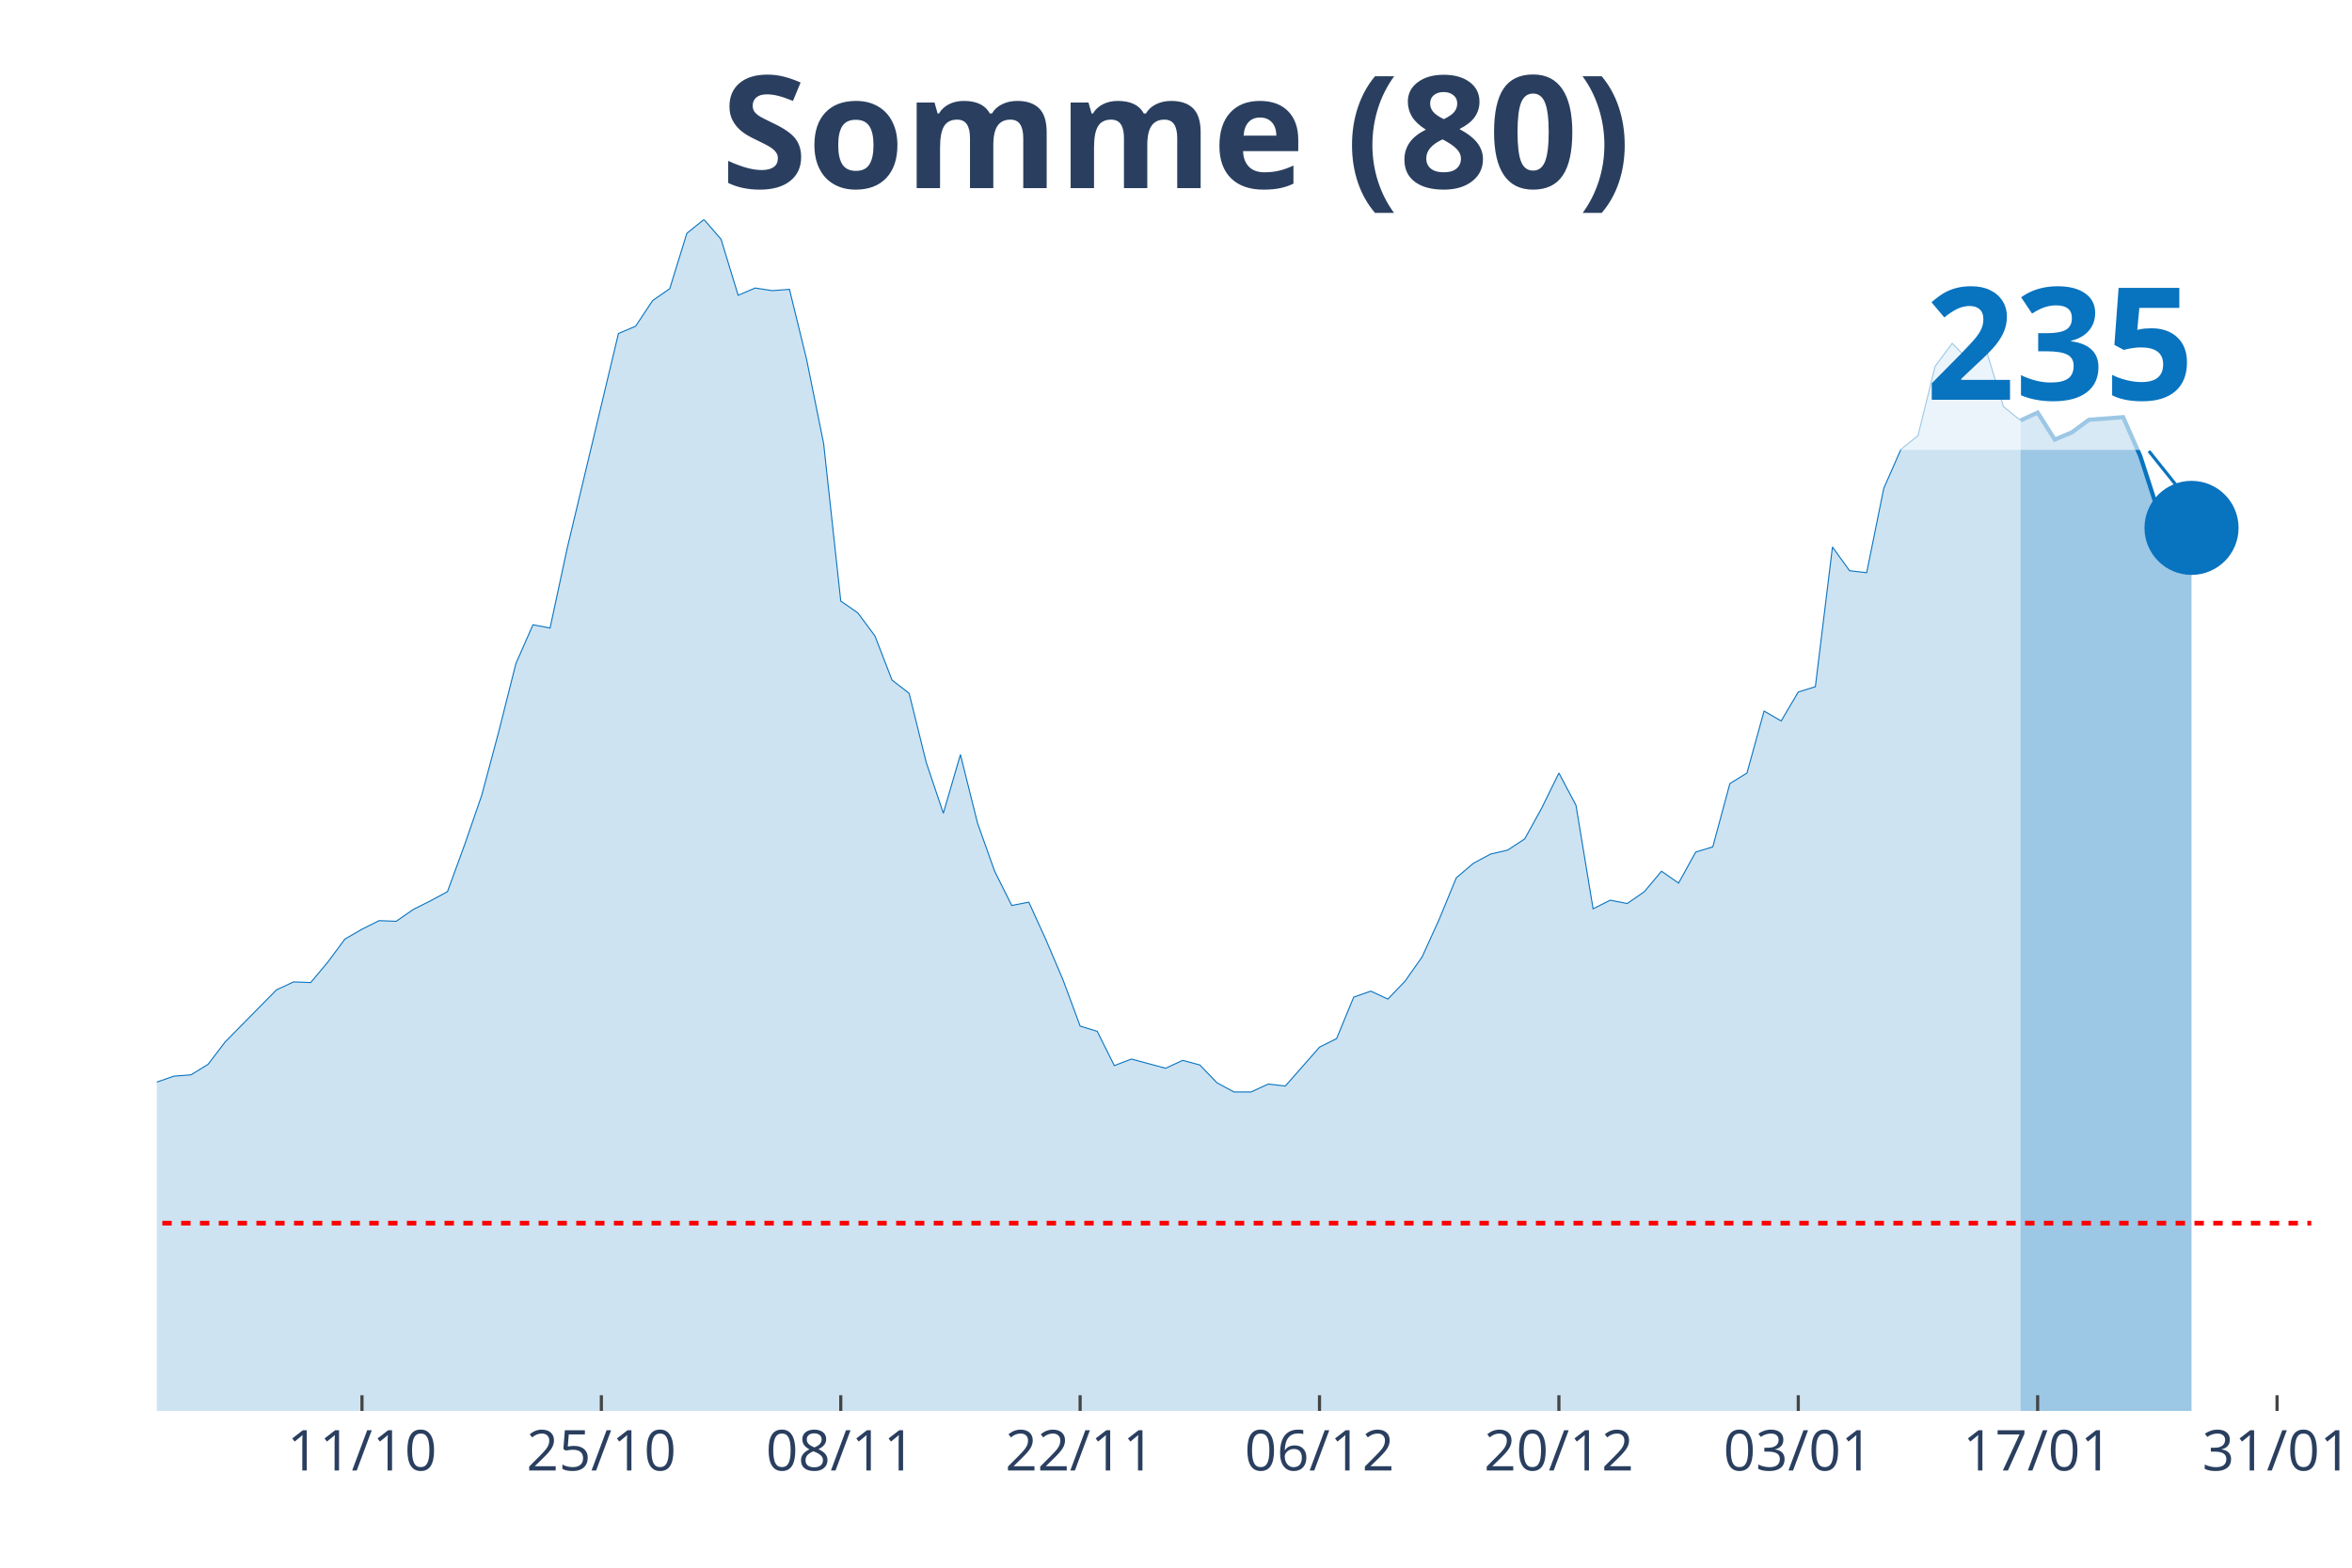
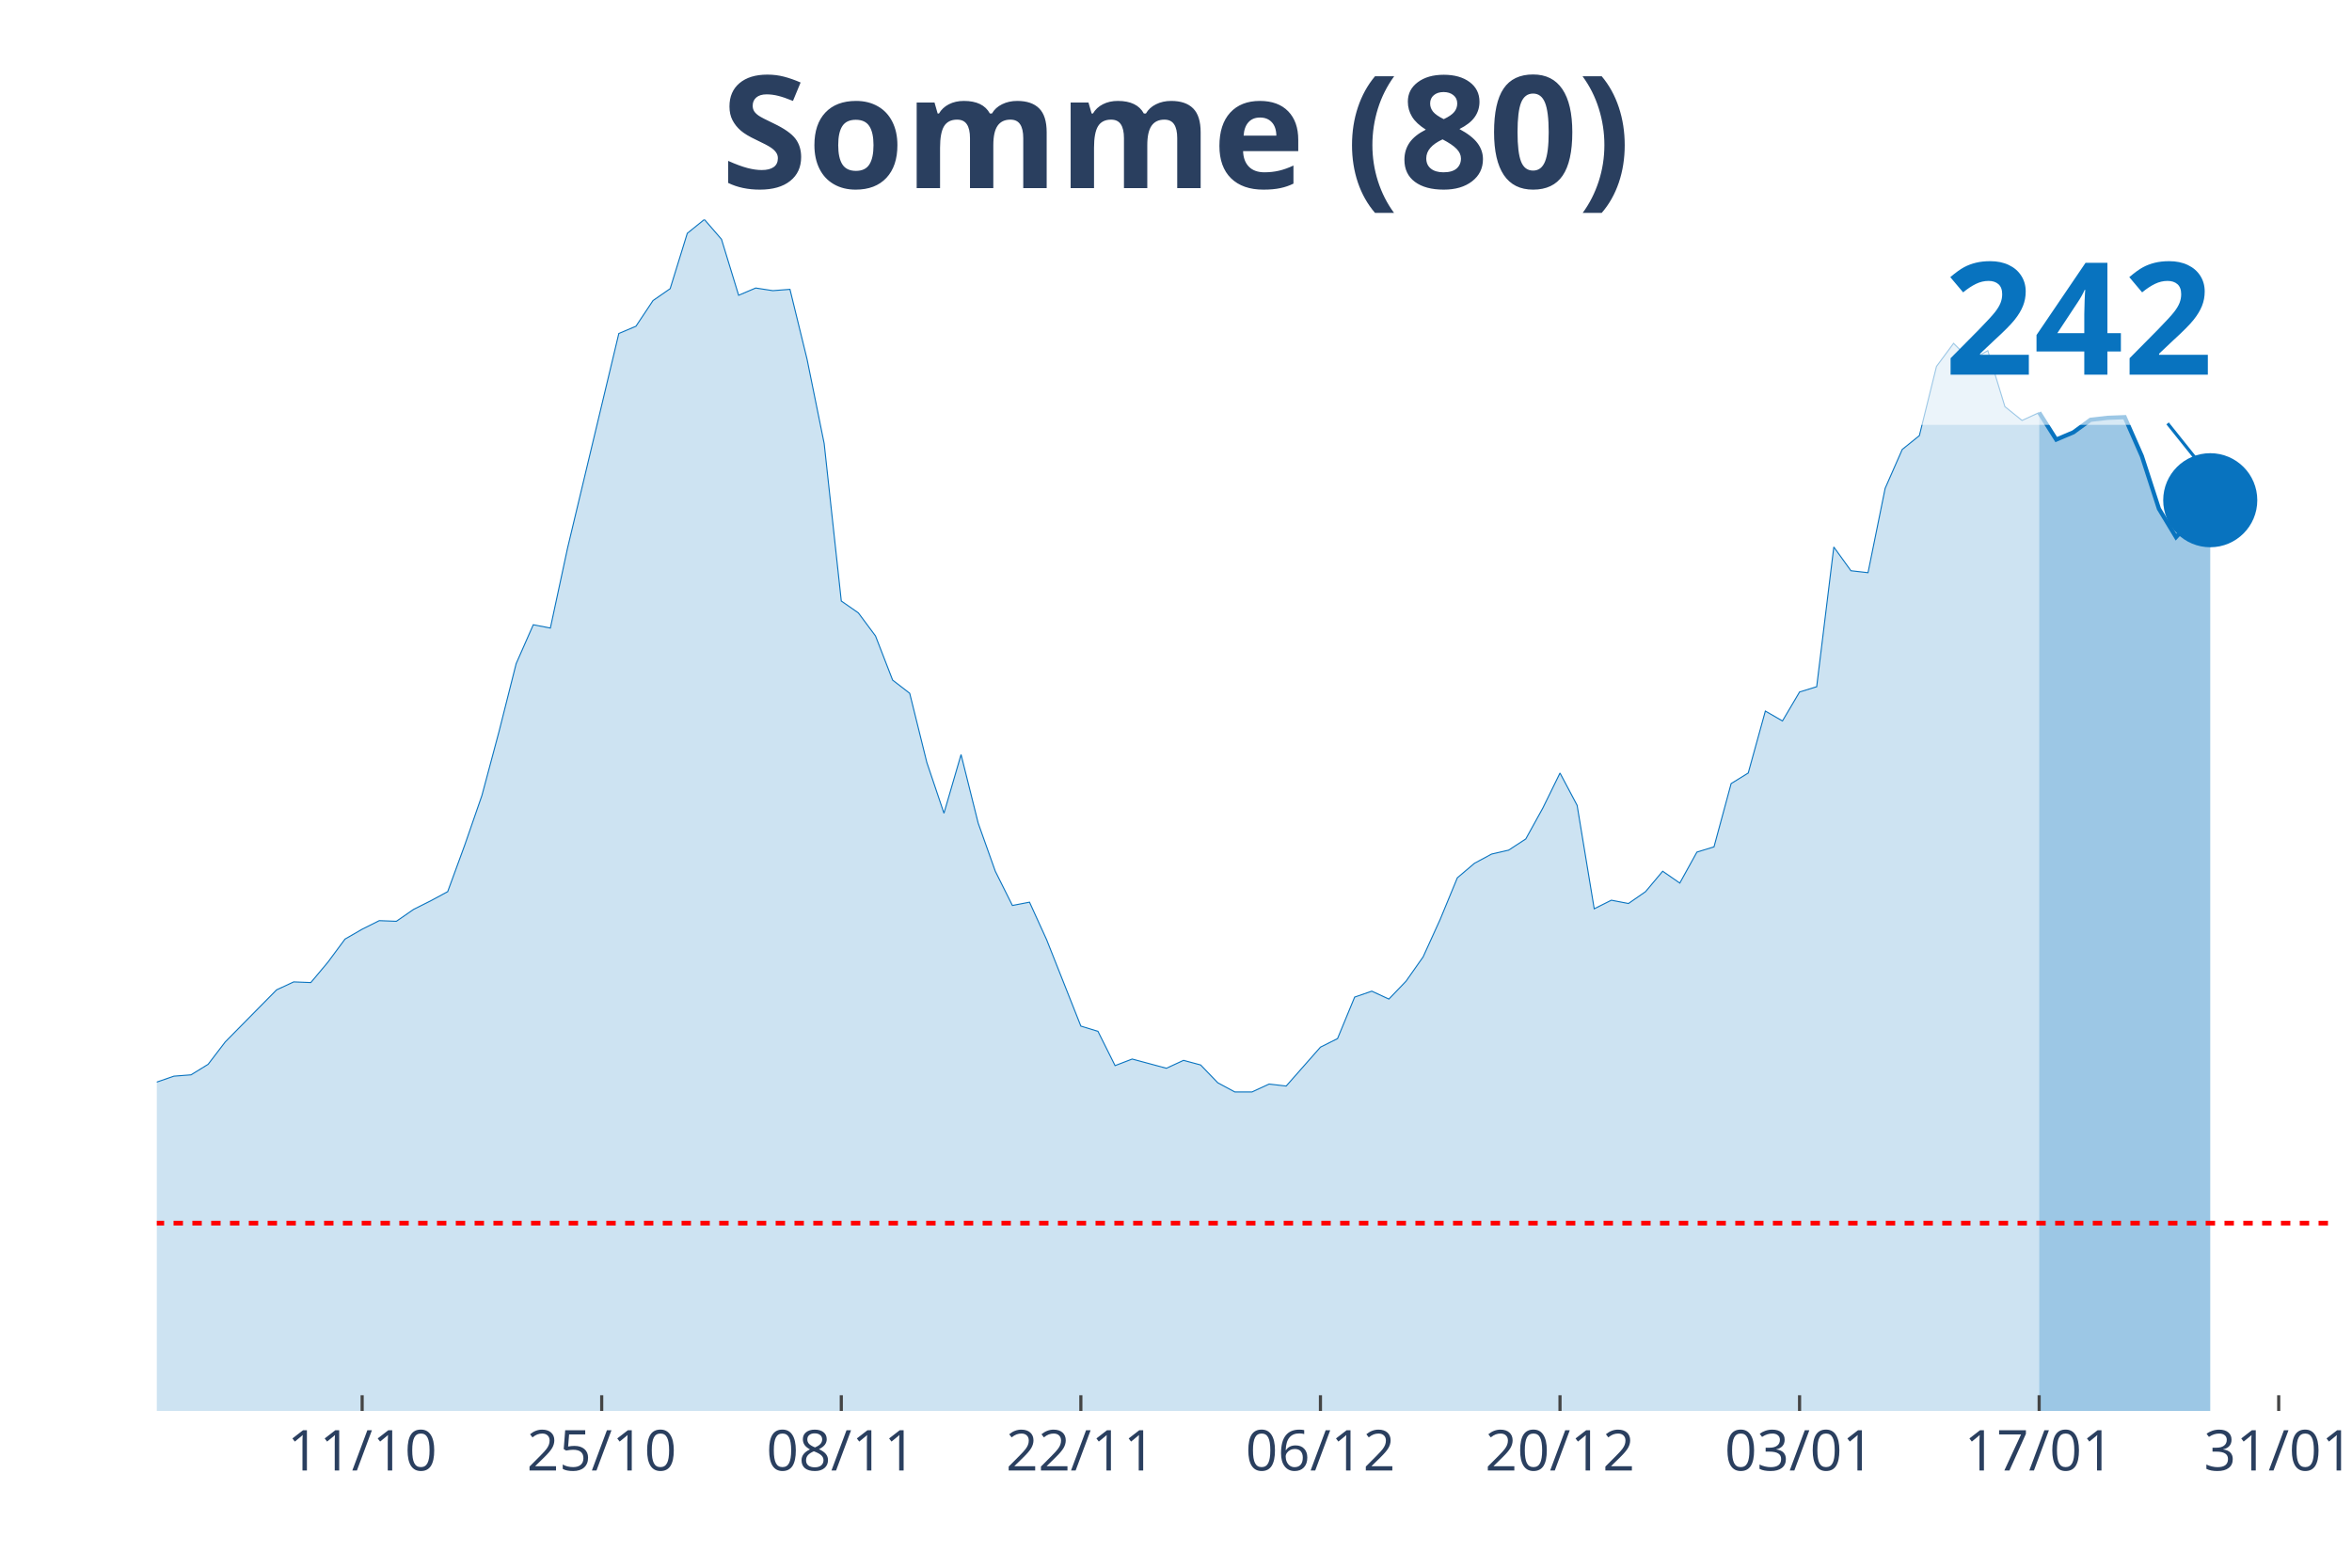
<svg xmlns="http://www.w3.org/2000/svg" class="main-svg" width="1125" height="750" style="" viewBox="0 0 750 500">
  <rect x="0" y="0" width="750" height="500" style="fill: rgb(0, 0, 0); fill-opacity: 0;" />
-   <defs id="defs-850782">
+   <defs id="defs-77ae26">
    <g class="clips">
-       <clipPath id="clip850782xyplot" class="plotclip">
-         <rect width="687" height="380" />
+       <clipPath id="clip77ae26xyplot" class="plotclip">
+         <rect width="693" height="380" />
      </clipPath>
-       <clipPath class="axesclip" id="clip850782x">
-         <rect x="50" y="0" width="687" height="500" />
+       <clipPath class="axesclip" id="clip77ae26x">
+         <rect x="50" y="0" width="693" height="500" />
      </clipPath>
-       <clipPath class="axesclip" id="clip850782y">
+       <clipPath class="axesclip" id="clip77ae26y">
        <rect x="0" y="70" width="750" height="380" />
      </clipPath>
-       <clipPath class="axesclip" id="clip850782xy">
-         <rect x="50" y="70" width="687" height="380" />
+       <clipPath class="axesclip" id="clip77ae26xy">
+         <rect x="50" y="70" width="693" height="380" />
      </clipPath>
    </g>
    <g class="gradients" />
  </defs>
  <g class="bglayer">
-     <rect class="bg" x="50" y="70" width="687" height="380" style="fill: rgb(0, 0, 0); fill-opacity: 0; stroke-width: 0;" />
+     <rect class="bg" x="50" y="70" width="693" height="380" style="fill: rgb(0, 0, 0); fill-opacity: 0; stroke-width: 0;" />
  </g>
  <g class="layer-below">
    <g class="imagelayer" />
    <g class="shapelayer" />
  </g>
  <g class="cartesianlayer">
    <g class="subplot xy">
      <g class="layer-subplot">
        <g class="shapelayer" />
        <g class="imagelayer" />
      </g>
      <g class="gridlayer">
        <g class="x">
-           <path class="xgrid crisp" transform="translate(115.43,0)" d="M0,70v380" style="stroke: rgb(255, 255, 255); stroke-opacity: 1; stroke-width: 1px;" />
-           <path class="xgrid crisp" transform="translate(191.76,0)" d="M0,70v380" style="stroke: rgb(255, 255, 255); stroke-opacity: 1; stroke-width: 1px;" />
-           <path class="xgrid crisp" transform="translate(268.1,0)" d="M0,70v380" style="stroke: rgb(255, 255, 255); stroke-opacity: 1; stroke-width: 1px;" />
-           <path class="xgrid crisp" transform="translate(344.43,0)" d="M0,70v380" style="stroke: rgb(255, 255, 255); stroke-opacity: 1; stroke-width: 1px;" />
-           <path class="xgrid crisp" transform="translate(420.76,0)" d="M0,70v380" style="stroke: rgb(255, 255, 255); stroke-opacity: 1; stroke-width: 1px;" />
-           <path class="xgrid crisp" transform="translate(497.1,0)" d="M0,70v380" style="stroke: rgb(255, 255, 255); stroke-opacity: 1; stroke-width: 1px;" />
-           <path class="xgrid crisp" transform="translate(573.43,0)" d="M0,70v380" style="stroke: rgb(255, 255, 255); stroke-opacity: 1; stroke-width: 1px;" />
-           <path class="xgrid crisp" transform="translate(649.76,0)" d="M0,70v380" style="stroke: rgb(255, 255, 255); stroke-opacity: 1; stroke-width: 1px;" />
-           <path class="xgrid crisp" transform="translate(726.1,0)" d="M0,70v380" style="stroke: rgb(255, 255, 255); stroke-opacity: 1; stroke-width: 1px;" />
+           <path class="xgrid crisp" transform="translate(115.48,0)" d="M0,70v380" style="stroke: rgb(255, 255, 255); stroke-opacity: 1; stroke-width: 1px;" />
+           <path class="xgrid crisp" transform="translate(191.87,0)" d="M0,70v380" style="stroke: rgb(255, 255, 255); stroke-opacity: 1; stroke-width: 1px;" />
+           <path class="xgrid crisp" transform="translate(268.27,0)" d="M0,70v380" style="stroke: rgb(255, 255, 255); stroke-opacity: 1; stroke-width: 1px;" />
+           <path class="xgrid crisp" transform="translate(344.66,0)" d="M0,70v380" style="stroke: rgb(255, 255, 255); stroke-opacity: 1; stroke-width: 1px;" />
+           <path class="xgrid crisp" transform="translate(421.06,0)" d="M0,70v380" style="stroke: rgb(255, 255, 255); stroke-opacity: 1; stroke-width: 1px;" />
+           <path class="xgrid crisp" transform="translate(497.45,0)" d="M0,70v380" style="stroke: rgb(255, 255, 255); stroke-opacity: 1; stroke-width: 1px;" />
+           <path class="xgrid crisp" transform="translate(573.84,0)" d="M0,70v380" style="stroke: rgb(255, 255, 255); stroke-opacity: 1; stroke-width: 1px;" />
+           <path class="xgrid crisp" transform="translate(650.24,0)" d="M0,70v380" style="stroke: rgb(255, 255, 255); stroke-opacity: 1; stroke-width: 1px;" />
+           <path class="xgrid crisp" transform="translate(726.63,0)" d="M0,70v380" style="stroke: rgb(255, 255, 255); stroke-opacity: 1; stroke-width: 1px;" />
        </g>
        <g class="y" />
      </g>
      <g class="zerolinelayer" />
      <path class="xlines-below" />
      <path class="ylines-below" />
      <g class="overlines-below" />
      <g class="xaxislayer-below" />
      <g class="yaxislayer-below" />
      <g class="overaxes-below" />
-       <g class="plot" transform="translate(50, 70)" clip-path="url('#clip850782xyplot')">
+       <g class="plot" transform="translate(50, 70)" clip-path="url('#clip77ae26xyplot')">
        <g class="scatterlayer mlayer">
-           <g class="trace scatter trace2ad9b6" style="stroke-miterlimit: 2;">
+           <g class="trace scatter tracec2b39d" style="stroke-miterlimit: 2;">
            <g class="fills">
              <g>
-                 <path class="js-fill" d="M594.31,380L-741.52,380L-741.52,368.65L-697.9,370.75L-692.45,370.33L-637.93,375.8L-632.48,374.75L-517.98,378.53L-512.52,378.74L-398.02,378.32L-392.57,378.32L-348.95,376.22L-343.5,375.17L-299.88,373.48L-294.43,373.48L-250.81,374.96L-245.36,373.69L-169.02,360.66L-163.57,354.36L-147.21,338.6L-141.76,337.96L-119.95,317.37L-114.5,321.78L-103.6,321.36L-98.14,316.53L-87.24,303.92L-81.79,297.82L-76.33,291.31L-70.88,290.88L-65.43,290.46L-59.98,282.9L-54.52,271.97L-49.07,273.86L-43.62,273.44L-38.17,268.82L-27.26,269.24L-21.81,266.08L-16.36,277.22L-10.9,277.64L-5.45,278.06L0,275.12L5.45,273.23L10.9,272.81L16.36,269.45L21.81,262.3L38.17,245.7L43.62,243.17L49.07,243.38L54.52,236.87L59.98,229.51L65.43,226.36L70.88,223.63L76.33,223.84L81.79,220.06L87.24,217.32L92.69,214.38L98.14,199.46L103.6,183.69L109.05,163.31L114.5,141.66L119.95,129.26L125.4,130.31L130.86,104.88L147.21,36.36L152.67,34.05L158.12,25.85L163.57,22.07L169.02,4.41L174.48,0L179.93,6.31L185.38,24.17L190.83,21.86L196.29,22.7L201.74,22.28L207.19,44.56L212.64,71.46L218.1,121.69L223.55,125.48L229,132.83L234.45,146.91L239.9,151.12L245.36,173.19L250.81,189.37L256.26,170.66L261.71,192.52L267.17,207.87L272.62,218.79L278.07,217.74L283.52,229.72L288.98,242.54L294.43,257.26L299.88,258.94L305.33,269.87L310.79,267.77L316.24,269.24L321.69,270.71L327.14,268.19L332.6,269.66L338.05,275.33L343.5,278.27L348.95,278.27L354.4,275.75L359.86,276.38L370.76,263.98L376.21,261.25L381.67,248.01L387.12,246.12L392.57,248.64L398.02,242.96L403.48,235.19L408.93,223.21L414.38,209.97L419.83,205.34L425.29,202.4L430.74,201.14L436.19,197.57L441.64,187.69L447.1,176.55L452.55,186.85L458,219.85L463.45,217.11L468.9,218.16L474.36,214.38L479.81,207.87L485.26,211.65L490.71,201.77L496.17,200.09L501.62,179.91L507.07,176.55L512.52,156.79L517.98,159.94L523.43,150.7L528.88,149.02L534.33,104.46L539.79,112.02L545.24,112.65L550.69,85.75L556.14,73.35L561.6,68.94L567.05,46.87L572.5,39.51L577.95,44.98L583.4,41.83L588.86,59.69L594.31,64.1" style="fill: rgb(8, 115, 191); fill-opacity: 0.2; stroke-width: 0;" />
+                 <path class="js-fill" d="M600.24,380L-742.11,380L-742.11,368.65L-698.46,370.75L-693,370.33L-638.43,375.8L-632.98,374.75L-518.39,378.53L-512.93,378.74L-398.34,378.32L-392.88,378.32L-349.23,376.22L-343.77,375.17L-300.12,373.48L-294.66,373.48L-251.01,374.96L-245.55,373.69L-169.16,360.66L-163.7,354.36L-147.33,338.6L-141.87,337.96L-120.05,317.37L-114.59,321.78L-103.68,321.36L-98.22,316.53L-87.31,303.92L-81.85,297.82L-76.39,291.31L-70.94,290.88L-65.48,290.46L-60.02,282.9L-54.57,271.97L-49.11,273.86L-43.65,273.44L-38.2,268.82L-27.28,269.24L-21.83,266.08L-16.37,277.22L-10.91,277.64L-5.46,278.06L0,275.12L5.46,273.23L10.91,272.81L16.37,269.45L21.83,262.3L38.2,245.7L43.65,243.17L49.11,243.38L54.57,236.87L60.02,229.51L65.48,226.36L70.94,223.63L76.39,223.84L81.85,220.06L87.31,217.32L92.76,214.38L98.22,199.46L103.68,183.69L109.13,163.31L114.59,141.66L120.05,129.26L125.5,130.31L130.96,104.88L147.33,36.36L152.79,34.05L158.24,25.85L163.7,22.07L169.16,4.41L174.61,0L180.07,6.31L185.53,24.17L190.98,21.86L196.44,22.7L201.9,22.28L207.35,44.56L212.81,71.46L218.27,121.69L223.72,125.48L229.18,132.83L234.64,146.91L240.09,151.12L245.55,173.19L251.01,189.37L256.46,170.66L261.92,192.52L267.38,207.87L272.83,218.79L278.29,217.74L283.75,229.72L294.66,257.26L300.12,258.94L305.57,269.87L311.03,267.77L321.94,270.71L327.4,268.19L332.86,269.66L338.31,275.33L343.77,278.27L349.23,278.27L354.69,275.75L360.14,276.38L371.06,263.98L376.51,261.25L381.97,248.01L387.43,246.12L392.88,248.64L398.34,242.96L403.8,235.19L409.25,223.21L414.71,209.97L420.17,205.34L425.62,202.4L431.08,201.14L436.54,197.57L441.99,187.69L447.45,176.55L452.91,186.85L458.36,219.85L463.82,217.11L469.28,218.16L474.73,214.38L480.19,207.87L485.65,211.65L491.1,201.77L496.56,200.09L502.02,179.91L507.47,176.55L512.93,156.79L518.39,159.94L523.84,150.7L529.3,149.02L534.76,104.46L540.21,112.02L545.67,112.65L551.13,85.75L556.58,73.35L562.04,68.94L567.5,46.87L572.95,39.51L578.41,44.98L583.87,41.83L589.32,59.69L594.78,64.1L600.24,61.58" style="fill: rgb(8, 115, 191); fill-opacity: 0.2; stroke-width: 0;" />
              </g>
            </g>
            <g class="errorbars" />
            <g class="lines">
-               <path class="js-line" d="M-741.52,368.65L-697.9,370.75L-692.45,370.33L-637.93,375.8L-632.48,374.75L-517.98,378.53L-512.52,378.74L-398.02,378.32L-392.57,378.32L-348.95,376.22L-343.5,375.17L-299.88,373.48L-294.43,373.48L-250.81,374.96L-245.36,373.69L-169.02,360.66L-163.57,354.36L-147.21,338.6L-141.76,337.96L-119.95,317.37L-114.5,321.78L-103.6,321.36L-98.14,316.53L-87.24,303.92L-81.79,297.82L-76.33,291.31L-70.88,290.88L-65.43,290.46L-59.98,282.9L-54.52,271.97L-49.07,273.86L-43.62,273.44L-38.17,268.82L-27.26,269.24L-21.81,266.08L-16.36,277.22L-10.9,277.64L-5.45,278.06L0,275.12L5.45,273.23L10.9,272.81L16.36,269.45L21.81,262.3L38.17,245.7L43.62,243.17L49.07,243.38L54.52,236.87L59.98,229.51L65.43,226.36L70.88,223.63L76.33,223.84L81.79,220.06L87.24,217.32L92.69,214.38L98.14,199.46L103.6,183.69L109.05,163.31L114.5,141.66L119.95,129.26L125.4,130.31L130.86,104.88L147.21,36.36L152.67,34.05L158.12,25.85L163.57,22.07L169.02,4.41L174.48,0L179.93,6.31L185.38,24.17L190.83,21.86L196.29,22.7L201.74,22.28L207.19,44.56L212.64,71.46L218.1,121.69L223.55,125.48L229,132.83L234.45,146.91L239.9,151.12L245.36,173.19L250.81,189.37L256.26,170.66L261.71,192.52L267.17,207.87L272.62,218.79L278.07,217.74L283.52,229.72L288.98,242.54L294.43,257.26L299.88,258.94L305.33,269.87L310.79,267.77L316.24,269.24L321.69,270.71L327.14,268.19L332.6,269.66L338.05,275.33L343.5,278.27L348.95,278.27L354.4,275.75L359.86,276.38L370.76,263.98L376.21,261.25L381.67,248.01L387.12,246.12L392.57,248.64L398.02,242.96L403.48,235.19L408.93,223.21L414.38,209.97L419.83,205.34L425.29,202.4L430.74,201.14L436.19,197.57L441.64,187.69L447.1,176.55L452.55,186.85L458,219.85L463.45,217.11L468.9,218.16L474.36,214.38L479.81,207.87L485.26,211.65L490.71,201.77L496.17,200.09L501.62,179.91L507.07,176.55L512.52,156.79L517.98,159.94L523.43,150.7L528.88,149.02L534.33,104.46L539.79,112.02L545.24,112.65L550.69,85.75L556.14,73.35L561.6,68.94L567.05,46.87L572.5,39.51L577.95,44.98L583.4,41.83L588.86,59.69L594.31,64.1" style="vector-effect: non-scaling-stroke; fill: none; stroke: rgb(8, 115, 191); stroke-opacity: 1; stroke-width: 0.5px; opacity: 1;" />
+               <path class="js-line" d="M-742.11,368.65L-698.46,370.75L-693,370.33L-638.43,375.8L-632.98,374.75L-518.39,378.53L-512.93,378.74L-398.34,378.32L-392.88,378.32L-349.23,376.22L-343.77,375.17L-300.12,373.48L-294.66,373.48L-251.01,374.96L-245.55,373.69L-169.16,360.66L-163.7,354.36L-147.33,338.6L-141.87,337.96L-120.05,317.37L-114.59,321.78L-103.68,321.36L-98.22,316.53L-87.31,303.92L-81.85,297.82L-76.39,291.31L-70.94,290.88L-65.48,290.46L-60.02,282.9L-54.57,271.97L-49.11,273.86L-43.65,273.44L-38.2,268.82L-27.28,269.24L-21.83,266.08L-16.37,277.22L-10.91,277.64L-5.46,278.06L0,275.12L5.46,273.23L10.91,272.81L16.37,269.45L21.83,262.3L38.2,245.7L43.65,243.17L49.11,243.38L54.57,236.87L60.02,229.51L65.48,226.36L70.94,223.63L76.39,223.84L81.85,220.06L87.31,217.32L92.76,214.38L98.22,199.46L103.68,183.69L109.13,163.31L114.59,141.66L120.05,129.26L125.5,130.31L130.96,104.88L147.33,36.36L152.79,34.05L158.24,25.85L163.7,22.07L169.16,4.41L174.61,0L180.07,6.31L185.53,24.17L190.98,21.86L196.44,22.7L201.9,22.28L207.35,44.56L212.81,71.46L218.27,121.69L223.72,125.48L229.18,132.83L234.64,146.91L240.09,151.12L245.55,173.19L251.01,189.37L256.46,170.66L261.92,192.52L267.38,207.87L272.83,218.79L278.29,217.74L283.75,229.72L294.66,257.26L300.12,258.94L305.57,269.87L311.03,267.77L321.94,270.71L327.4,268.19L332.86,269.66L338.31,275.33L343.77,278.27L349.23,278.27L354.69,275.75L360.14,276.38L371.06,263.98L376.51,261.25L381.97,248.01L387.43,246.12L392.88,248.64L398.34,242.96L403.8,235.19L409.25,223.21L414.71,209.97L420.17,205.34L425.62,202.4L431.08,201.14L436.54,197.57L441.99,187.69L447.45,176.55L452.91,186.85L458.36,219.85L463.82,217.11L469.28,218.16L474.73,214.38L480.19,207.87L485.65,211.65L491.1,201.77L496.56,200.09L502.02,179.91L507.47,176.55L512.93,156.79L518.39,159.94L523.84,150.7L529.3,149.02L534.76,104.46L540.21,112.02L545.67,112.65L551.13,85.75L556.58,73.35L562.04,68.94L567.5,46.87L572.95,39.51L578.41,44.98L583.87,41.83L589.32,59.69L594.78,64.1L600.24,61.58" style="vector-effect: non-scaling-stroke; fill: none; stroke: rgb(8, 115, 191); stroke-opacity: 1; stroke-width: 0.5px; opacity: 1;" />
            </g>
            <g class="points" />
            <g class="text" />
          </g>
-           <g class="trace scatter trace6f5250" style="stroke-miterlimit: 2;">
+           <g class="trace scatter trace85d158" style="stroke-miterlimit: 2;">
            <g class="fills">
              <g>
-                 <path class="js-fill" d="M648.83,380L594.31,380L594.31,64.1L599.76,61.58L605.21,70.2L610.67,67.89L616.12,63.89L627.02,63.05L632.48,75.45L637.93,92.27L643.38,101.94L648.83,98.36" style="fill: rgb(8, 115, 191); fill-opacity: 0.4; stroke-width: 0;" />
+                 <path class="js-fill" d="M654.8,380L600.24,380L600.24,61.58L605.69,70.2L611.15,67.89L616.61,63.89L622.06,63.26L627.52,63.05L632.98,75.45L638.43,92.27L643.89,101.31L654.8,89.54" style="fill: rgb(8, 115, 191); fill-opacity: 0.4; stroke-width: 0;" />
              </g>
            </g>
            <g class="errorbars" />
            <g class="lines">
-               <path class="js-line" d="M594.31,64.1L599.76,61.58L605.21,70.2L610.67,67.89L616.12,63.89L627.02,63.05L632.48,75.45L637.93,92.27L643.38,101.94L648.83,98.36" style="vector-effect: non-scaling-stroke; fill: none; stroke: rgb(8, 115, 191); stroke-opacity: 1; stroke-width: 2px; opacity: 1;" />
+               <path class="js-line" d="M600.24,61.58L605.69,70.2L611.15,67.89L616.61,63.89L622.06,63.26L627.52,63.05L632.98,75.45L638.43,92.27L643.89,101.31L654.8,89.54" style="vector-effect: non-scaling-stroke; fill: none; stroke: rgb(8, 115, 191); stroke-opacity: 1; stroke-width: 2px; opacity: 1;" />
            </g>
            <g class="points" />
            <g class="text" />
          </g>
-           <g class="trace scatter traceb75799" style="stroke-miterlimit: 2; opacity: 1;">
+           <g class="trace scatter trace4788e4" style="stroke-miterlimit: 2; opacity: 1;">
            <g class="fills" />
            <g class="errorbars" />
            <g class="lines" />
            <g class="points">
-               <path class="point" transform="translate(648.83,98.36)" d="M15,0A15,15 0 1,1 0,-15A15,15 0 0,1 15,0Z" style="opacity: 1; stroke-width: 0px; fill: rgb(8, 115, 191); fill-opacity: 1;" />
+               <path class="point" transform="translate(654.8,89.54)" d="M15,0A15,15 0 1,1 0,-15A15,15 0 0,1 15,0Z" style="opacity: 1; stroke-width: 0px; fill: rgb(8, 115, 191); fill-opacity: 1;" />
            </g>
            <g class="text" />
          </g>
        </g>
      </g>
      <g class="overplot" />
      <path class="xlines-above crisp" style="fill: none; stroke-width: 1px; stroke: rgb(0, 0, 0); stroke-opacity: 0;" d="" />
      <path class="ylines-above crisp" style="fill: none;" d="M0,0" />
      <g class="overlines-above" />
      <g class="xaxislayer-above">
-         <path class="xtick ticks crisp" d="M0,450v-5" transform="translate(115.43,0)" style="stroke: rgb(68, 68, 68); stroke-opacity: 1; stroke-width: 1px;" />
-         <path class="xtick ticks crisp" d="M0,450v-5" transform="translate(191.76,0)" style="stroke: rgb(68, 68, 68); stroke-opacity: 1; stroke-width: 1px;" />
-         <path class="xtick ticks crisp" d="M0,450v-5" transform="translate(268.1,0)" style="stroke: rgb(68, 68, 68); stroke-opacity: 1; stroke-width: 1px;" />
-         <path class="xtick ticks crisp" d="M0,450v-5" transform="translate(344.43,0)" style="stroke: rgb(68, 68, 68); stroke-opacity: 1; stroke-width: 1px;" />
-         <path class="xtick ticks crisp" d="M0,450v-5" transform="translate(420.76,0)" style="stroke: rgb(68, 68, 68); stroke-opacity: 1; stroke-width: 1px;" />
-         <path class="xtick ticks crisp" d="M0,450v-5" transform="translate(497.1,0)" style="stroke: rgb(68, 68, 68); stroke-opacity: 1; stroke-width: 1px;" />
-         <path class="xtick ticks crisp" d="M0,450v-5" transform="translate(573.43,0)" style="stroke: rgb(68, 68, 68); stroke-opacity: 1; stroke-width: 1px;" />
-         <path class="xtick ticks crisp" d="M0,450v-5" transform="translate(649.76,0)" style="stroke: rgb(68, 68, 68); stroke-opacity: 1; stroke-width: 1px;" />
-         <path class="xtick ticks crisp" d="M0,450v-5" transform="translate(726.1,0)" style="stroke: rgb(68, 68, 68); stroke-opacity: 1; stroke-width: 1px;" />
+         <path class="xtick ticks crisp" d="M0,450v-5" transform="translate(115.48,0)" style="stroke: rgb(68, 68, 68); stroke-opacity: 1; stroke-width: 1px;" />
+         <path class="xtick ticks crisp" d="M0,450v-5" transform="translate(191.87,0)" style="stroke: rgb(68, 68, 68); stroke-opacity: 1; stroke-width: 1px;" />
+         <path class="xtick ticks crisp" d="M0,450v-5" transform="translate(268.27,0)" style="stroke: rgb(68, 68, 68); stroke-opacity: 1; stroke-width: 1px;" />
+         <path class="xtick ticks crisp" d="M0,450v-5" transform="translate(344.66,0)" style="stroke: rgb(68, 68, 68); stroke-opacity: 1; stroke-width: 1px;" />
+         <path class="xtick ticks crisp" d="M0,450v-5" transform="translate(421.06,0)" style="stroke: rgb(68, 68, 68); stroke-opacity: 1; stroke-width: 1px;" />
+         <path class="xtick ticks crisp" d="M0,450v-5" transform="translate(497.45,0)" style="stroke: rgb(68, 68, 68); stroke-opacity: 1; stroke-width: 1px;" />
+         <path class="xtick ticks crisp" d="M0,450v-5" transform="translate(573.84,0)" style="stroke: rgb(68, 68, 68); stroke-opacity: 1; stroke-width: 1px;" />
+         <path class="xtick ticks crisp" d="M0,450v-5" transform="translate(650.24,0)" style="stroke: rgb(68, 68, 68); stroke-opacity: 1; stroke-width: 1px;" />
+         <path class="xtick ticks crisp" d="M0,450v-5" transform="translate(726.63,0)" style="stroke: rgb(68, 68, 68); stroke-opacity: 1; stroke-width: 1px;" />
        <g class="xtick">
-           <text text-anchor="middle" x="0" y="469" transform="translate(115.43,0)" style="font-family: 'Open Sans', verdana, arial, sans-serif; font-size: 18px; fill: rgb(42, 63, 95); fill-opacity: 1; white-space: pre;">11/10</text>
+           <text text-anchor="middle" x="0" y="469" transform="translate(115.48,0)" style="font-family: 'Open Sans', verdana, arial, sans-serif; font-size: 18px; fill: rgb(42, 63, 95); fill-opacity: 1; white-space: pre;">11/10</text>
        </g>
        <g class="xtick">
-           <text text-anchor="middle" x="0" y="469" transform="translate(191.76,0)" style="font-family: 'Open Sans', verdana, arial, sans-serif; font-size: 18px; fill: rgb(42, 63, 95); fill-opacity: 1; white-space: pre;">25/10</text>
+           <text text-anchor="middle" x="0" y="469" transform="translate(191.87,0)" style="font-family: 'Open Sans', verdana, arial, sans-serif; font-size: 18px; fill: rgb(42, 63, 95); fill-opacity: 1; white-space: pre;">25/10</text>
        </g>
        <g class="xtick">
-           <text text-anchor="middle" x="0" y="469" transform="translate(268.1,0)" style="font-family: 'Open Sans', verdana, arial, sans-serif; font-size: 18px; fill: rgb(42, 63, 95); fill-opacity: 1; white-space: pre;">08/11</text>
+           <text text-anchor="middle" x="0" y="469" transform="translate(268.27,0)" style="font-family: 'Open Sans', verdana, arial, sans-serif; font-size: 18px; fill: rgb(42, 63, 95); fill-opacity: 1; white-space: pre;">08/11</text>
        </g>
        <g class="xtick">
-           <text text-anchor="middle" x="0" y="469" transform="translate(344.43,0)" style="font-family: 'Open Sans', verdana, arial, sans-serif; font-size: 18px; fill: rgb(42, 63, 95); fill-opacity: 1; white-space: pre;">22/11</text>
+           <text text-anchor="middle" x="0" y="469" transform="translate(344.66,0)" style="font-family: 'Open Sans', verdana, arial, sans-serif; font-size: 18px; fill: rgb(42, 63, 95); fill-opacity: 1; white-space: pre;">22/11</text>
        </g>
        <g class="xtick">
-           <text text-anchor="middle" x="0" y="469" transform="translate(420.76,0)" style="font-family: 'Open Sans', verdana, arial, sans-serif; font-size: 18px; fill: rgb(42, 63, 95); fill-opacity: 1; white-space: pre;">06/12</text>
+           <text text-anchor="middle" x="0" y="469" transform="translate(421.06,0)" style="font-family: 'Open Sans', verdana, arial, sans-serif; font-size: 18px; fill: rgb(42, 63, 95); fill-opacity: 1; white-space: pre;">06/12</text>
        </g>
        <g class="xtick">
-           <text text-anchor="middle" x="0" y="469" transform="translate(497.1,0)" style="font-family: 'Open Sans', verdana, arial, sans-serif; font-size: 18px; fill: rgb(42, 63, 95); fill-opacity: 1; white-space: pre;">20/12</text>
+           <text text-anchor="middle" x="0" y="469" transform="translate(497.45,0)" style="font-family: 'Open Sans', verdana, arial, sans-serif; font-size: 18px; fill: rgb(42, 63, 95); fill-opacity: 1; white-space: pre;">20/12</text>
        </g>
        <g class="xtick">
-           <text text-anchor="middle" x="0" y="469" transform="translate(573.43,0)" style="font-family: 'Open Sans', verdana, arial, sans-serif; font-size: 18px; fill: rgb(42, 63, 95); fill-opacity: 1; white-space: pre;">03/01</text>
+           <text text-anchor="middle" x="0" y="469" transform="translate(573.84,0)" style="font-family: 'Open Sans', verdana, arial, sans-serif; font-size: 18px; fill: rgb(42, 63, 95); fill-opacity: 1; white-space: pre;">03/01</text>
        </g>
        <g class="xtick">
-           <text text-anchor="middle" x="0" y="469" transform="translate(649.76,0)" style="font-family: 'Open Sans', verdana, arial, sans-serif; font-size: 18px; fill: rgb(42, 63, 95); fill-opacity: 1; white-space: pre;">17/01</text>
+           <text text-anchor="middle" x="0" y="469" transform="translate(650.24,0)" style="font-family: 'Open Sans', verdana, arial, sans-serif; font-size: 18px; fill: rgb(42, 63, 95); fill-opacity: 1; white-space: pre;">17/01</text>
        </g>
        <g class="xtick">
-           <text text-anchor="middle" x="0" y="469" transform="translate(726.1,0)" style="font-family: 'Open Sans', verdana, arial, sans-serif; font-size: 18px; fill: rgb(42, 63, 95); fill-opacity: 1; white-space: pre;">31/01</text>
+           <text text-anchor="middle" x="0" y="469" transform="translate(726.63,0)" style="font-family: 'Open Sans', verdana, arial, sans-serif; font-size: 18px; fill: rgb(42, 63, 95); fill-opacity: 1; white-space: pre;">31/01</text>
        </g>
      </g>
      <g class="yaxislayer-above" />
      <g class="overaxes-above" />
    </g>
  </g>
  <g class="polarlayer" />
  <g class="ternarylayer" />
  <g class="geolayer" />
  <g class="funnelarealayer" />
  <g class="pielayer" />
  <g class="treemaplayer" />
  <g class="sunburstlayer" />
  <g class="glimages" />
-   <defs id="topdefs-850782">
+   <defs id="topdefs-77ae26">
    <g class="clips" />
  </defs>
  <g class="layer-above">
    <g class="imagelayer" />
    <g class="shapelayer">
-       <path data-index="0" fill-rule="evenodd" d="M-3014.24,390.12L971.45,390.12" clip-path="url('#clip850782xy')" style="opacity: 1; stroke: rgb(255, 0, 0); stroke-opacity: 1; fill: rgb(0, 0, 0); fill-opacity: 0; stroke-dasharray: 3px, 3px; stroke-width: 1.5px;" />
+       <path data-index="0" fill-rule="evenodd" d="M-3016.66,390.12L972.18,390.12" clip-path="url('#clip77ae26xy')" style="opacity: 1; stroke: rgb(255, 0, 0); stroke-opacity: 1; fill: rgb(0, 0, 0); fill-opacity: 0; stroke-dasharray: 3px, 3px; stroke-width: 1.5px;" />
    </g>
  </g>
  <g class="infolayer">
    <g class="g-gtitle">
      <text class="gtitle" x="375" y="25" text-anchor="middle" dy="0.7em" style="font-family: 'Open Sans', verdana, arial, sans-serif; font-size: 50px; fill: rgb(42, 63, 95); opacity: 1; font-weight: normal; white-space: pre;">
        <tspan style="font-weight:bold">Somme (80)</tspan>
      </text>
    </g>
    <g class="g-xtitle" />
    <g class="annotation" data-index="0" style="opacity: 1;">
-       <g class="annotation-text-g" transform="rotate(0,656.83,108.36)">
-         <g class="cursor-pointer" transform="translate(599, 72)">
+       <g class="annotation-text-g" transform="rotate(0,662.8,99.54)">
+         <g class="cursor-pointer" transform="translate(605, 64)">
          <rect class="bg" x="0.5" y="0.5" width="115" height="71" style="stroke-width: 1px; stroke: rgb(0, 0, 0); stroke-opacity: 0; fill: rgb(255, 255, 255); fill-opacity: 0.6;" />
          <text class="annotation-text" text-anchor="middle" x="57.812" y="55.5" style="font-family: 'Open Sans', verdana, arial, sans-serif; font-size: 50px; fill: rgb(8, 115, 191); fill-opacity: 1; white-space: pre;">
-             <tspan style="font-weight:bold">235 </tspan>
+             <tspan style="font-weight:bold">242 </tspan>
          </text>
        </g>
      </g>
      <g class="annotation-arrow-g" style="opacity: 1;">
-         <path d="M685.23,143.86L696.83,158.36" style="stroke-width: 1px; stroke: rgb(8, 115, 191); stroke-opacity: 1; stroke-dasharray: 0px, 0px, 18.569px, 18.569px;" />
+         <path d="M691.2,135.04L702.8,149.54" style="stroke-width: 1px; stroke: rgb(8, 115, 191); stroke-opacity: 1; stroke-dasharray: 0px, 0px, 18.569px, 18.569px;" />
      </g>
    </g>
  </g>
</svg>
